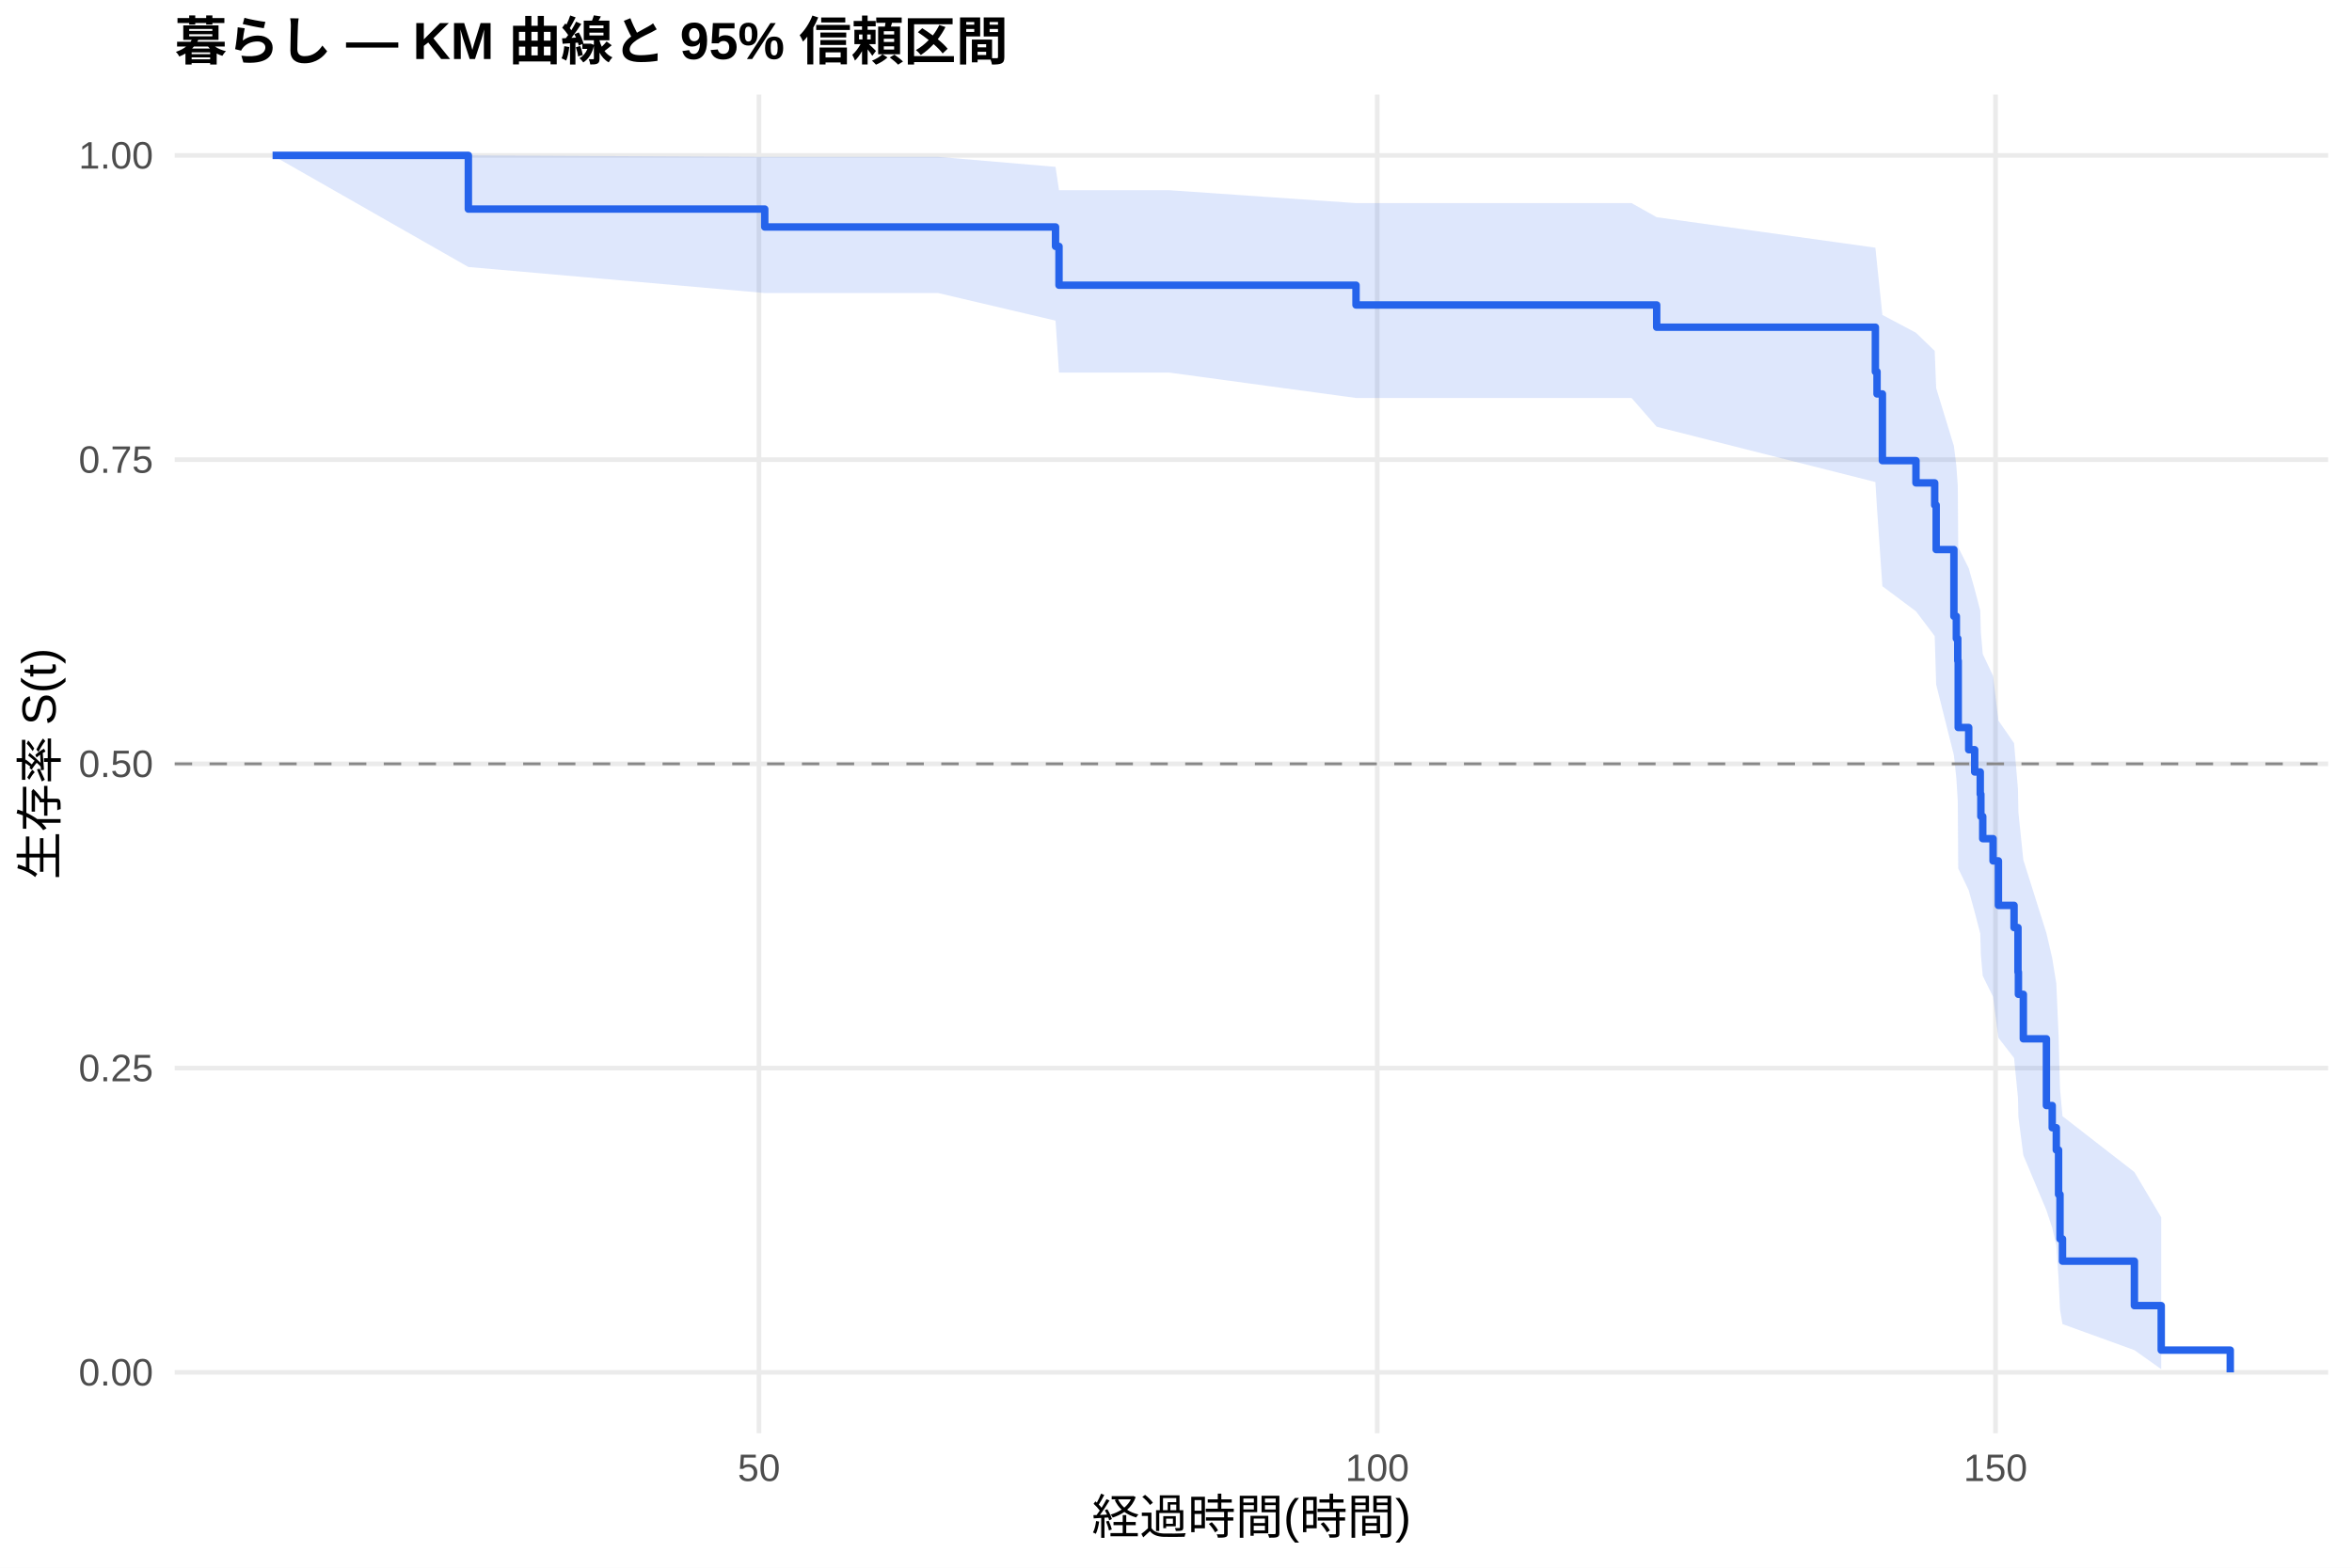
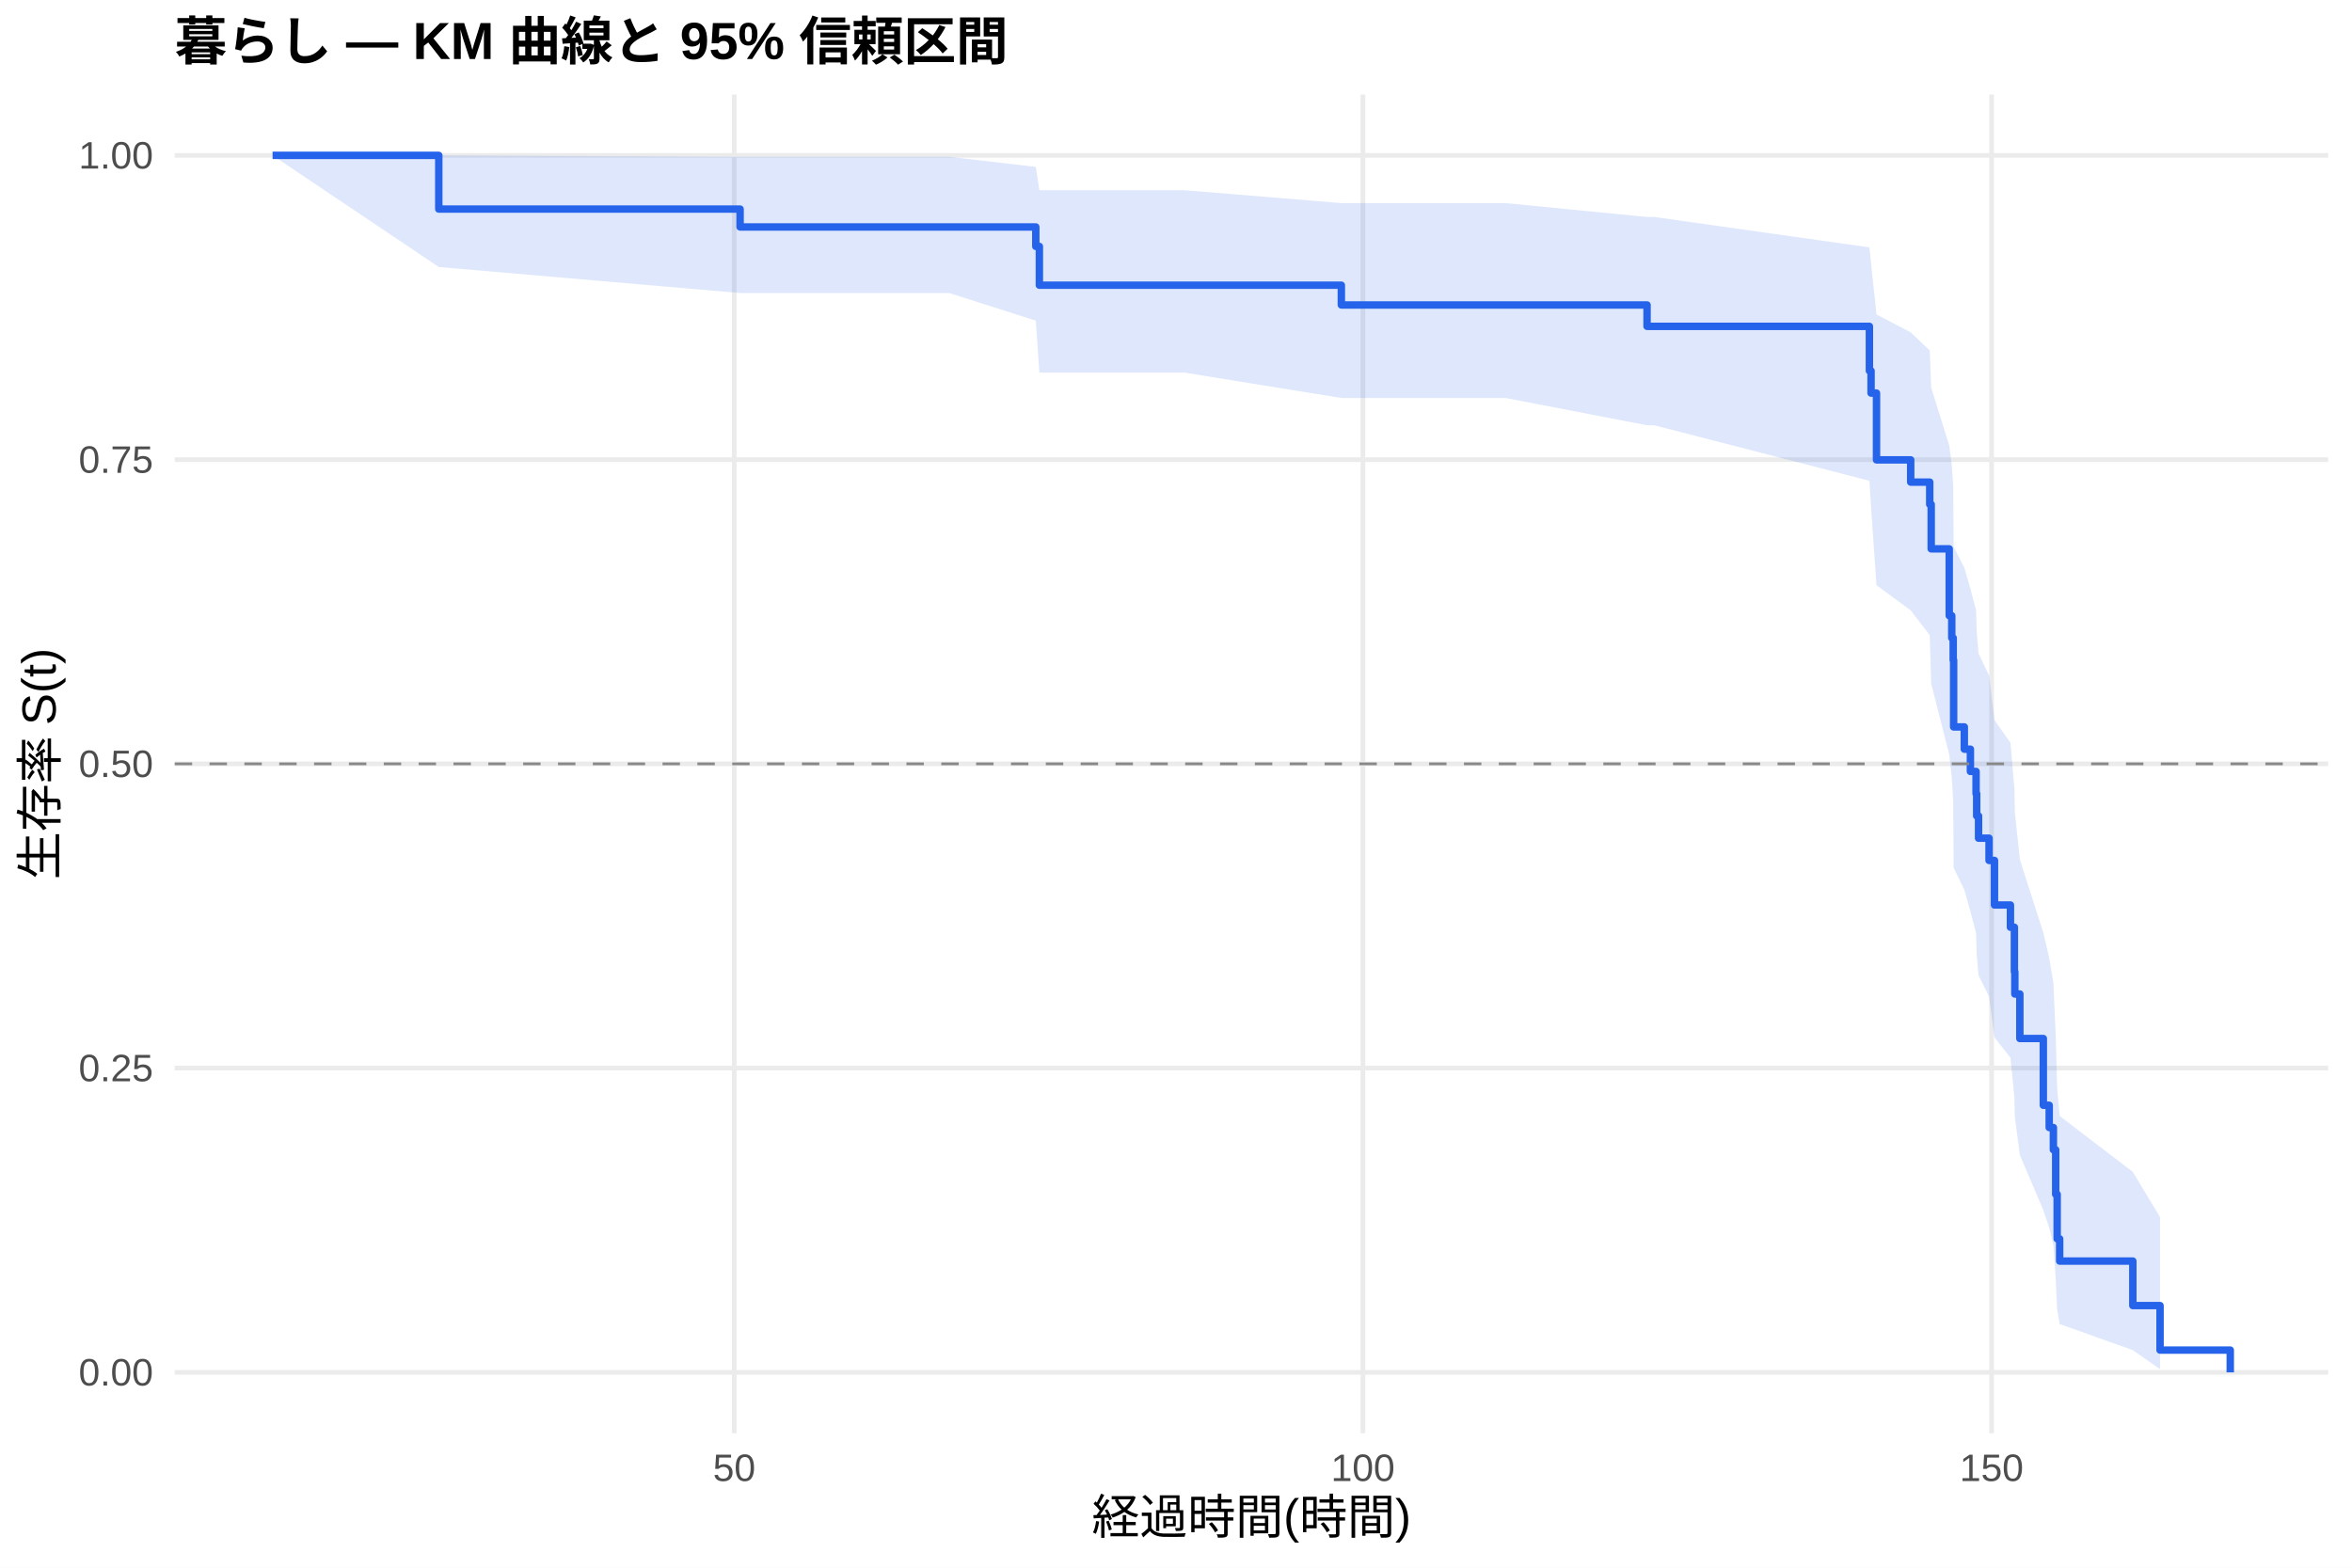
<svg xmlns="http://www.w3.org/2000/svg" width="540.00pt" height="360.00pt" viewBox="0 0 540.00 360.00">
  <g class="svglite">
    <defs>
      <style type="text/css">
    .svglite line, .svglite polyline, .svglite polygon, .svglite path, .svglite rect, .svglite circle {
      fill: none;
      stroke: #000000;
      stroke-linecap: round;
      stroke-linejoin: round;
      stroke-miterlimit: 10.00;
    }
    .svglite text {
      white-space: pre;
    }
    .svglite g.glyphgroup path {
      fill: inherit;
      stroke: none;
    }
  </style>
    </defs>
    <rect width="100%" height="100%" style="stroke: none; fill: #FFFFFF;" />
    <defs>
      <clipPath id="cpMC4wMHw1NDAuMDB8MC4wMHwzNjAuMDA=">
        <rect x="0.00" y="0.00" width="540.00" height="360.00" />
      </clipPath>
    </defs>
    <g clip-path="url(#cpMC4wMHw1NDAuMDB8MC4wMHwzNjAuMDA=)">
      <rect x="0" y="0.00" width="540.00" height="360.00" style="stroke-width: 1.07; stroke: none; fill: #FFFFFF;" />
    </g>
    <defs>
      <clipPath id="cpNDAuMTF8NTM0LjUyfDIxLjcxfDMyOS4xMg==">
        <rect x="40.11" y="21.71" width="494.41" height="307.41" />
      </clipPath>
    </defs>
    <g clip-path="url(#cpNDAuMTF8NTM0LjUyfDIxLjcxfDMyOS4xMg==)">
      <polyline points="40.11,315.14 534.52,315.14 " style="stroke-width: 1.07; stroke: #EBEBEB; stroke-linecap: butt;" />
      <polyline points="40.11,245.28 534.52,245.28 " style="stroke-width: 1.07; stroke: #EBEBEB; stroke-linecap: butt;" />
      <polyline points="40.11,175.41 534.52,175.41 " style="stroke-width: 1.07; stroke: #EBEBEB; stroke-linecap: butt;" />
      <polyline points="40.11,105.55 534.52,105.55 " style="stroke-width: 1.07; stroke: #EBEBEB; stroke-linecap: butt;" />
      <polyline points="40.11,35.68 534.52,35.68 " style="stroke-width: 1.07; stroke: #EBEBEB; stroke-linecap: butt;" />
-       <polyline points="174.25,329.12 174.25,21.71 " style="stroke-width: 1.07; stroke: #EBEBEB; stroke-linecap: butt;" />
-       <polyline points="316.20,329.12 316.20,21.71 " style="stroke-width: 1.07; stroke: #EBEBEB; stroke-linecap: butt;" />
-       <polyline points="458.15,329.12 458.15,21.71 " style="stroke-width: 1.07; stroke: #EBEBEB; stroke-linecap: butt;" />
-       <polygon points="62.58,35.68 107.53,35.68 175.58,36.02 185.51,36.02 200.28,36.02 215.37,36.02 242.34,38.32 243.14,43.68 268.46,43.68 311.33,46.64 327.23,46.64 341.00,46.64 374.59,46.64 380.36,49.88 430.57,56.88 430.95,60.58 432.18,72.32 439.89,76.41 444.19,80.58 444.53,89.13 448.60,102.42 449.16,106.96 449.49,111.56 449.59,125.67 452.00,130.47 453.37,135.32 454.65,140.22 454.79,145.17 455.22,150.17 457.59,155.22 458.82,165.46 462.41,170.66 463.31,181.21 463.41,186.57 464.54,197.47 469.84,214.27 471.17,220.02 472.11,225.84 472.63,237.74 472.96,250.02 473.53,256.32 490.04,269.15 496.20,279.55 496.20,314.41 490.04,310.04 473.53,304.06 472.96,300.73 472.63,293.58 472.11,285.94 471.17,281.97 469.84,277.92 464.54,265.29 463.41,256.53 463.31,252.06 462.41,242.95 458.82,238.32 457.59,228.89 455.22,224.10 454.79,219.26 454.65,214.37 453.37,209.43 452.00,204.44 449.59,199.40 449.49,183.98 449.16,178.74 448.60,173.44 444.53,157.20 444.19,146.06 439.89,140.38 432.18,134.62 430.95,116.83 430.57,110.69 380.36,98.00 374.59,91.39 341.00,91.39 327.23,91.39 311.33,91.39 268.46,85.56 243.14,85.56 242.34,73.63 215.37,67.29 200.28,67.29 185.51,67.29 175.58,67.29 107.53,61.31 62.58,35.68 " style="stroke-width: 0.00; stroke: none; stroke-linecap: butt; fill: #2563EB; fill-opacity: 0.15;" />
-       <polyline points="62.58,35.68 107.53,35.68 175.58,36.02 185.51,36.02 200.28,36.02 215.37,36.02 242.34,38.32 243.14,43.68 268.46,43.68 311.33,46.64 327.23,46.64 341.00,46.64 374.59,46.64 380.36,49.88 430.57,56.88 430.95,60.58 432.18,72.32 439.89,76.41 444.19,80.58 444.53,89.13 448.60,102.42 449.16,106.96 449.49,111.56 449.59,125.67 452.00,130.47 453.37,135.32 454.65,140.22 454.79,145.17 455.22,150.17 457.59,155.22 458.82,165.46 462.41,170.66 463.31,181.21 463.41,186.57 464.54,197.47 469.84,214.27 471.17,220.02 472.11,225.84 472.63,237.74 472.96,250.02 473.53,256.32 490.04,269.15 496.20,279.55 " style="stroke-width: 1.07; stroke: none; stroke-linecap: butt;" />
-       <polyline points="496.20,314.41 490.04,310.04 473.53,304.06 472.96,300.73 472.63,293.58 472.11,285.94 471.17,281.97 469.84,277.92 464.54,265.29 463.41,256.53 463.31,252.06 462.41,242.95 458.82,238.32 457.59,228.89 455.22,224.10 454.79,219.26 454.65,214.37 453.37,209.43 452.00,204.44 449.59,199.40 449.49,183.98 449.16,178.74 448.60,173.44 444.53,157.20 444.19,146.06 439.89,140.38 432.18,134.62 430.95,116.83 430.57,110.69 380.36,98.00 374.59,91.39 341.00,91.39 327.23,91.39 311.33,91.39 268.46,85.56 243.14,85.56 242.34,73.63 215.37,67.29 200.28,67.29 185.51,67.29 175.58,67.29 107.53,61.31 62.58,35.68 " style="stroke-width: 1.07; stroke: none; stroke-linecap: butt;" />
-       <polyline points="62.58,35.68 107.53,35.68 107.53,48.01 175.58,48.01 175.58,52.12 185.51,52.12 185.51,52.12 200.28,52.12 200.28,52.12 215.37,52.12 215.37,52.12 242.34,52.12 242.34,56.58 243.14,56.58 243.14,65.49 268.46,65.49 268.46,65.49 311.33,65.49 311.33,70.03 327.23,70.03 327.23,70.03 341.00,70.03 341.00,70.03 374.59,70.03 374.59,70.03 380.36,70.03 380.36,75.14 430.57,75.14 430.57,85.35 430.95,85.35 430.95,90.46 432.18,90.46 432.18,105.78 439.89,105.78 439.89,110.89 444.19,110.89 444.19,115.99 444.53,115.99 444.53,126.20 448.60,126.20 448.60,141.52 449.16,141.52 449.16,146.63 449.49,146.63 449.49,151.74 449.59,151.74 449.59,167.06 452.00,167.06 452.00,172.16 453.37,172.16 453.37,177.27 454.65,177.27 454.65,182.38 454.79,182.38 454.79,187.48 455.22,187.48 455.22,192.59 457.59,192.59 457.59,197.69 458.82,197.69 458.82,207.91 462.41,207.91 462.41,213.01 463.31,213.01 463.31,223.23 463.41,223.23 463.41,228.33 464.54,228.33 464.54,238.55 469.84,238.55 469.84,253.87 471.17,253.87 471.17,258.97 472.11,258.97 472.11,264.08 472.63,264.08 472.63,274.29 472.96,274.29 472.96,284.50 473.53,284.50 473.53,289.61 490.04,289.61 490.04,299.82 496.20,299.82 496.20,310.04 512.05,310.04 512.05,315.14 " style="stroke-width: 1.71; stroke: #2563EB; stroke-linecap: butt;" />
+       <polyline points="168.57,329.12 168.57,21.71 " style="stroke-width: 1.07; stroke: #EBEBEB; stroke-linecap: butt;" />
+       <polyline points="312.91,329.12 312.91,21.71 " style="stroke-width: 1.07; stroke: #EBEBEB; stroke-linecap: butt;" />
+       <polyline points="457.25,329.12 457.25,21.71 " style="stroke-width: 1.07; stroke: #EBEBEB; stroke-linecap: butt;" />
+       <polygon points="62.58,35.68 100.74,35.68 169.92,36.02 187.58,36.02 202.59,36.02 217.94,36.02 237.81,38.32 238.63,43.68 271.92,43.68 307.96,46.64 331.67,46.64 345.68,46.64 378.15,49.83 379.83,49.83 429.20,56.81 429.58,60.50 430.83,72.23 438.68,76.31 443.05,80.48 443.39,89.02 447.53,102.31 448.11,106.85 448.44,111.45 448.54,125.56 450.99,130.36 452.39,135.21 453.69,140.12 453.83,145.07 454.26,150.07 456.67,155.12 457.92,165.36 461.58,170.57 462.49,181.13 462.59,186.49 463.74,197.38 469.13,214.20 470.48,219.95 471.44,225.77 471.97,237.68 472.31,249.97 472.88,256.27 489.68,269.11 495.93,279.52 495.93,314.41 489.68,310.04 472.88,304.05 472.31,300.71 471.97,293.56 471.44,285.92 470.48,281.94 469.13,277.88 463.74,265.24 462.59,256.47 462.49,251.99 461.58,242.88 457.92,238.24 456.67,228.80 454.26,224.00 453.83,219.16 453.69,214.26 452.39,209.31 450.99,204.32 448.54,199.27 448.44,183.83 448.11,178.58 447.53,173.27 443.39,157.00 443.05,145.84 438.68,140.15 430.83,134.39 429.58,116.55 429.20,110.40 379.83,97.66 378.15,97.66 345.68,91.39 331.67,91.39 307.96,91.39 271.92,85.56 238.63,85.56 237.81,73.63 217.94,67.29 202.59,67.29 187.58,67.29 169.92,67.29 100.74,61.31 62.58,35.68 " style="stroke-width: 0.00; stroke: none; stroke-linecap: butt; fill: #2563EB; fill-opacity: 0.15;" />
+       <polyline points="62.58,35.68 100.74,35.68 169.92,36.02 187.58,36.02 202.59,36.02 217.94,36.02 237.81,38.32 238.63,43.68 271.92,43.68 307.96,46.64 331.67,46.64 345.68,46.64 378.15,49.83 379.83,49.83 429.20,56.81 429.58,60.50 430.83,72.23 438.68,76.31 443.05,80.48 443.39,89.02 447.53,102.31 448.11,106.85 448.44,111.45 448.54,125.56 450.99,130.36 452.39,135.21 453.69,140.12 453.83,145.07 454.26,150.07 456.67,155.12 457.92,165.36 461.58,170.57 462.49,181.13 462.59,186.49 463.74,197.38 469.13,214.20 470.48,219.95 471.44,225.77 471.97,237.68 472.31,249.97 472.88,256.27 489.68,269.11 495.93,279.52 " style="stroke-width: 1.07; stroke: none; stroke-linecap: butt;" />
+       <polyline points="495.93,314.41 489.68,310.04 472.88,304.05 472.31,300.71 471.97,293.56 471.44,285.92 470.48,281.94 469.13,277.88 463.74,265.24 462.59,256.47 462.49,251.99 461.58,242.88 457.92,238.24 456.67,228.80 454.26,224.00 453.83,219.16 453.69,214.26 452.39,209.31 450.99,204.32 448.54,199.27 448.44,183.83 448.11,178.58 447.53,173.27 443.39,157.00 443.05,145.84 438.68,140.15 430.83,134.39 429.58,116.55 429.20,110.40 379.83,97.66 378.15,97.66 345.68,91.39 331.67,91.39 307.96,91.39 271.92,85.56 238.63,85.56 237.81,73.63 217.94,67.29 202.59,67.29 187.58,67.29 169.92,67.29 100.74,61.31 62.58,35.68 " style="stroke-width: 1.07; stroke: none; stroke-linecap: butt;" />
+       <polyline points="62.58,35.68 100.74,35.68 100.74,48.01 169.92,48.01 169.92,52.12 187.58,52.12 187.58,52.12 202.59,52.12 202.59,52.12 217.94,52.12 217.94,52.12 237.81,52.12 237.81,56.58 238.63,56.58 238.63,65.49 271.92,65.49 271.92,65.49 307.96,65.49 307.96,70.03 331.67,70.03 331.67,70.03 345.68,70.03 345.68,70.03 378.15,70.03 378.15,74.94 379.83,74.94 379.83,74.94 429.20,74.94 429.20,85.16 429.58,85.16 429.58,90.27 430.83,90.27 430.83,105.60 438.68,105.60 438.68,110.71 443.05,110.71 443.05,115.82 443.39,115.82 443.39,126.04 447.53,126.04 447.53,141.38 448.11,141.38 448.11,146.49 448.44,146.49 448.44,151.60 448.54,151.60 448.54,166.93 450.99,166.93 450.99,172.04 452.39,172.04 452.39,177.15 453.69,177.15 453.69,182.26 453.83,182.26 453.83,187.37 454.26,187.37 454.26,192.48 456.67,192.48 456.67,197.59 457.92,197.59 457.92,207.82 461.58,207.82 461.58,212.93 462.49,212.93 462.49,223.15 462.59,223.15 462.59,228.26 463.74,228.26 463.74,238.48 469.13,238.48 469.13,253.81 470.48,253.81 470.48,258.92 471.44,258.92 471.44,264.03 471.97,264.03 471.97,274.26 472.31,274.26 472.31,284.48 472.88,284.48 472.88,289.59 489.68,289.59 489.68,299.81 495.93,299.81 495.93,310.03 512.05,310.03 512.05,315.14 " style="stroke-width: 1.71; stroke: #2563EB; stroke-linecap: butt;" />
      <line x1="40.11" y1="175.41" x2="534.52" y2="175.41" style="stroke-width: 0.64; stroke: #888888; stroke-dasharray: 4.00,4.00; stroke-linecap: butt;" />
    </g>
    <g clip-path="url(#cpMC4wMHw1NDAuMDB8MC4wMHwzNjAuMDA=)">
      <text x="35.18" y="318.17" text-anchor="end" style="font-size: 8.80px;fill: #4D4D4D; font-family: &quot;Liberation Sans&quot;;" textLength="17.11px" lengthAdjust="spacingAndGlyphs">0.00</text>
      <text x="35.18" y="248.30" text-anchor="end" style="font-size: 8.80px;fill: #4D4D4D; font-family: &quot;Liberation Sans&quot;;" textLength="17.11px" lengthAdjust="spacingAndGlyphs">0.25</text>
      <text x="35.18" y="178.44" text-anchor="end" style="font-size: 8.80px;fill: #4D4D4D; font-family: &quot;Liberation Sans&quot;;" textLength="17.11px" lengthAdjust="spacingAndGlyphs">0.50</text>
      <text x="35.18" y="108.57" text-anchor="end" style="font-size: 8.80px;fill: #4D4D4D; font-family: &quot;Liberation Sans&quot;;" textLength="17.11px" lengthAdjust="spacingAndGlyphs">0.75</text>
      <text x="35.18" y="38.71" text-anchor="end" style="font-size: 8.80px;fill: #4D4D4D; font-family: &quot;Liberation Sans&quot;;" textLength="17.11px" lengthAdjust="spacingAndGlyphs">1.00</text>
-       <text x="174.25" y="340.10" text-anchor="middle" style="font-size: 8.80px;fill: #4D4D4D; font-family: &quot;Liberation Sans&quot;;" textLength="9.78px" lengthAdjust="spacingAndGlyphs">50</text>
-       <text x="316.20" y="340.10" text-anchor="middle" style="font-size: 8.80px;fill: #4D4D4D; font-family: &quot;Liberation Sans&quot;;" textLength="14.67px" lengthAdjust="spacingAndGlyphs">100</text>
-       <text x="458.15" y="340.10" text-anchor="middle" style="font-size: 8.80px;fill: #4D4D4D; font-family: &quot;Liberation Sans&quot;;" textLength="14.67px" lengthAdjust="spacingAndGlyphs">150</text>
+       <text x="168.57" y="340.10" text-anchor="middle" style="font-size: 8.80px;fill: #4D4D4D; font-family: &quot;Liberation Sans&quot;;" textLength="9.78px" lengthAdjust="spacingAndGlyphs">50</text>
+       <text x="312.91" y="340.10" text-anchor="middle" style="font-size: 8.80px;fill: #4D4D4D; font-family: &quot;Liberation Sans&quot;;" textLength="14.67px" lengthAdjust="spacingAndGlyphs">100</text>
+       <text x="457.25" y="340.10" text-anchor="middle" style="font-size: 8.80px;fill: #4D4D4D; font-family: &quot;Liberation Sans&quot;;" textLength="14.67px" lengthAdjust="spacingAndGlyphs">150</text>
      <text x="287.32" y="352.24" text-anchor="middle" style="font-size: 11.00px; font-family: &quot;Liberation Sans&quot;;" textLength="73.31px" lengthAdjust="spacingAndGlyphs">経過時間(時間)</text>
      <text transform="translate(13.05,175.41) rotate(-90)" text-anchor="middle" style="font-size: 11.00px; font-family: &quot;Liberation Sans&quot;;" textLength="53.78px" lengthAdjust="spacingAndGlyphs">生存率 S(t)</text>
      <text x="40.11" y="13.74" style="font-size: 12.00px; font-weight: bold; font-family: &quot;Liberation Sans&quot;;" textLength="191.33px" lengthAdjust="spacingAndGlyphs">暮らし — KM 曲線と 95% 信頼区間</text>
    </g>
  </g>
</svg>
